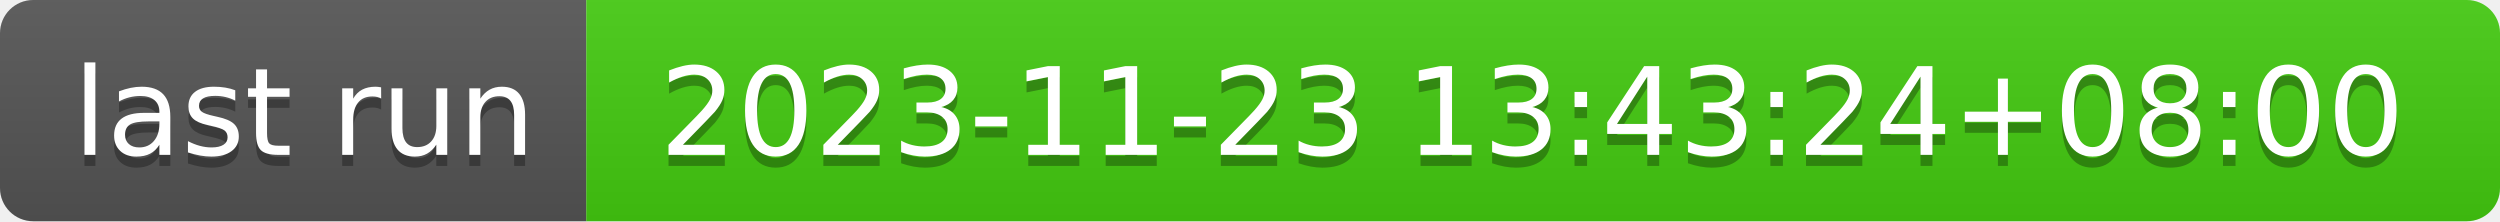
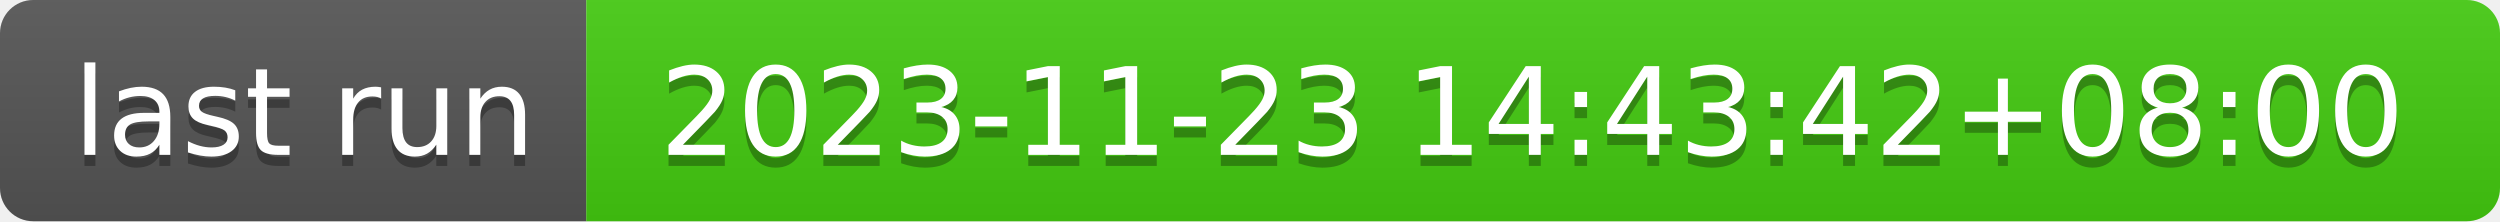
- <svg xmlns="http://www.w3.org/2000/svg" width="226" height="20" role="img" aria-label="last run: 2023-11-23 13:43:24+08:00">
+ <svg xmlns="http://www.w3.org/2000/svg" width="226" height="20" role="img" aria-label="last run: 2023-11-23 14:43:42+08:00">
  <linearGradient id="s" x2="0" y2="100%">
    <stop offset="0" stop-color="#bbb" stop-opacity=".1" />
    <stop offset="1" stop-opacity=".1" />
  </linearGradient>
  <clipPath id="r">
    <rect width="226" height="20" rx="3" fill="#fff" />
  </clipPath>
  <g clip-path="url(#r)">
    <rect width="53" height="20" fill="#555" />
    <rect x="53" width="173" height="20" fill="#4c1" />
    <rect width="226" height="20" fill="url(#s)" />
  </g>
  <g fill="#fff" text-anchor="middle" font-family="Verdana,Geneva,DejaVu Sans,sans-serif" text-rendering="geometricPrecision" font-size="110">
    <text aria-hidden="true" x="275" y="150" fill="#010101" fill-opacity=".3" transform="scale(.1)" textLength="430">last run</text>
    <text x="275" y="140" transform="scale(.1)" fill="#fff" textLength="430">last run</text>
-     <text aria-hidden="true" x="1385" y="150" fill="#010101" fill-opacity=".3" transform="scale(.1)" textLength="1630">2023-11-23 13:43:24+08:00</text>
-     <text x="1385" y="140" transform="scale(.1)" fill="#fff" textLength="1630">2023-11-23 13:43:24+08:00</text>
+     <text aria-hidden="true" x="1385" y="150" fill="#010101" fill-opacity=".3" transform="scale(.1)" textLength="1630">2023-11-23 14:43:42+08:00</text>
+     <text x="1385" y="140" transform="scale(.1)" fill="#fff" textLength="1630">2023-11-23 14:43:42+08:00</text>
  </g>
</svg>
